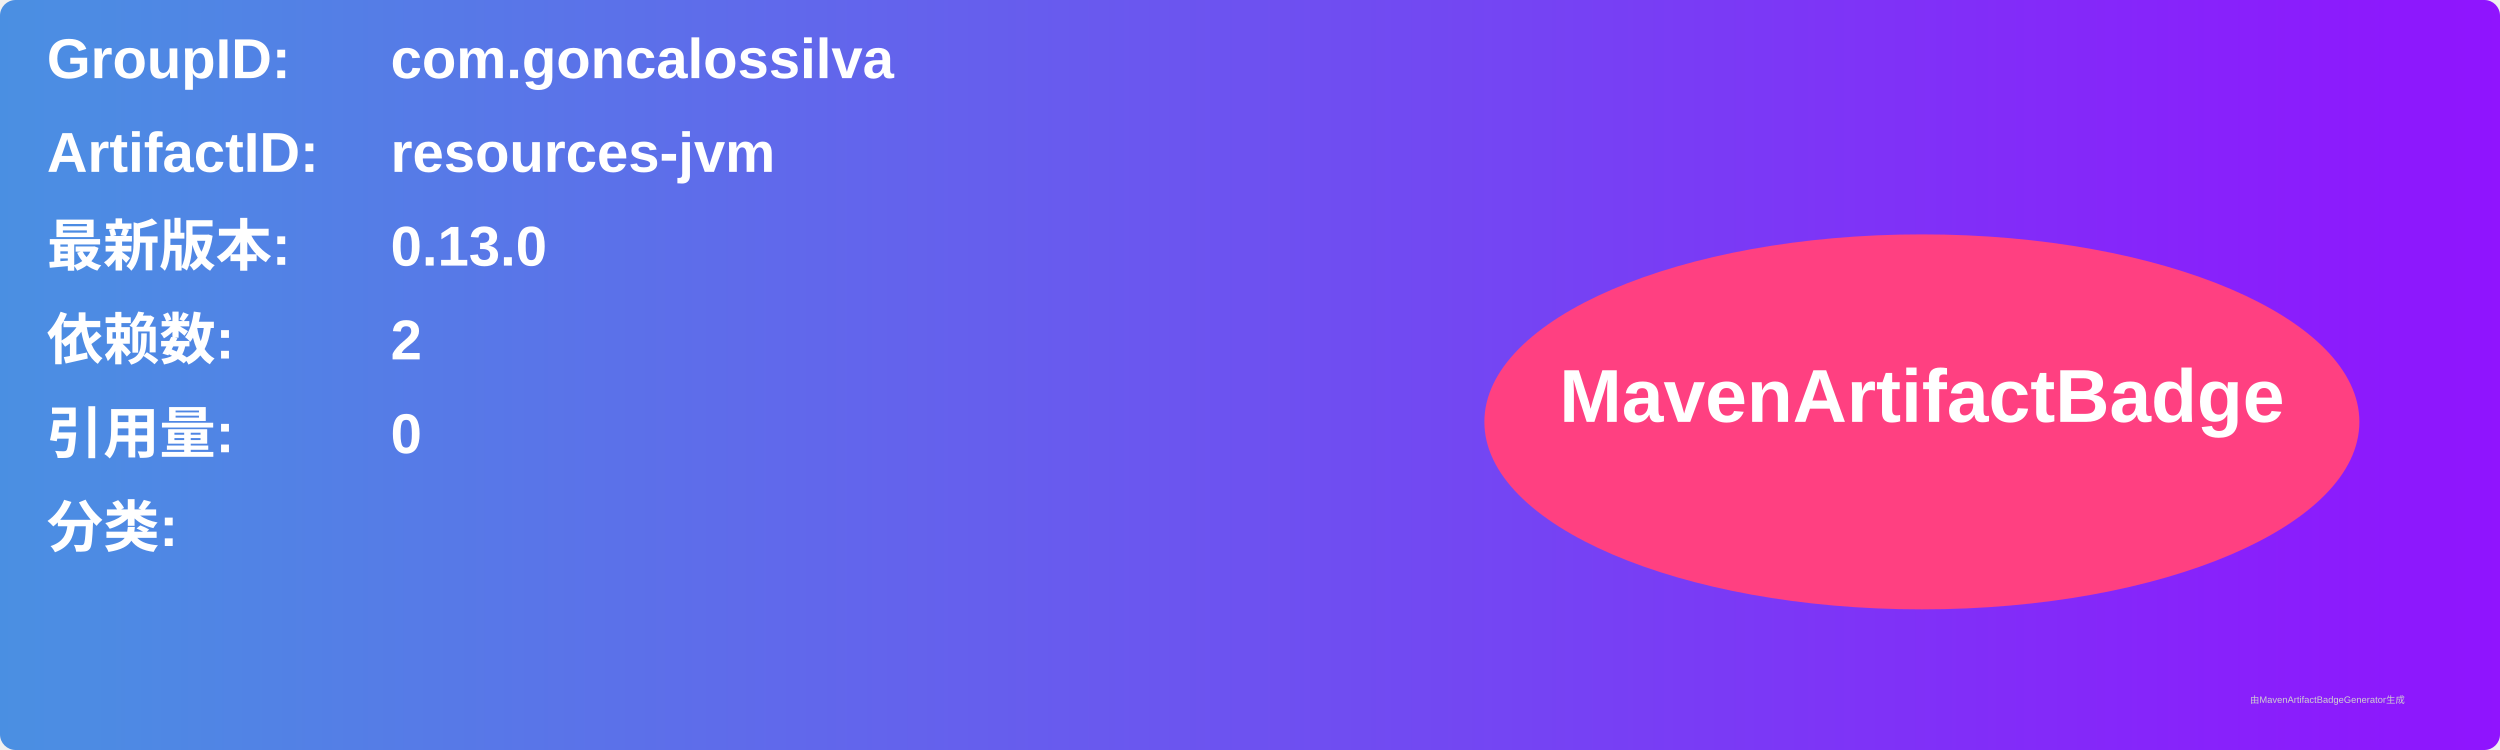
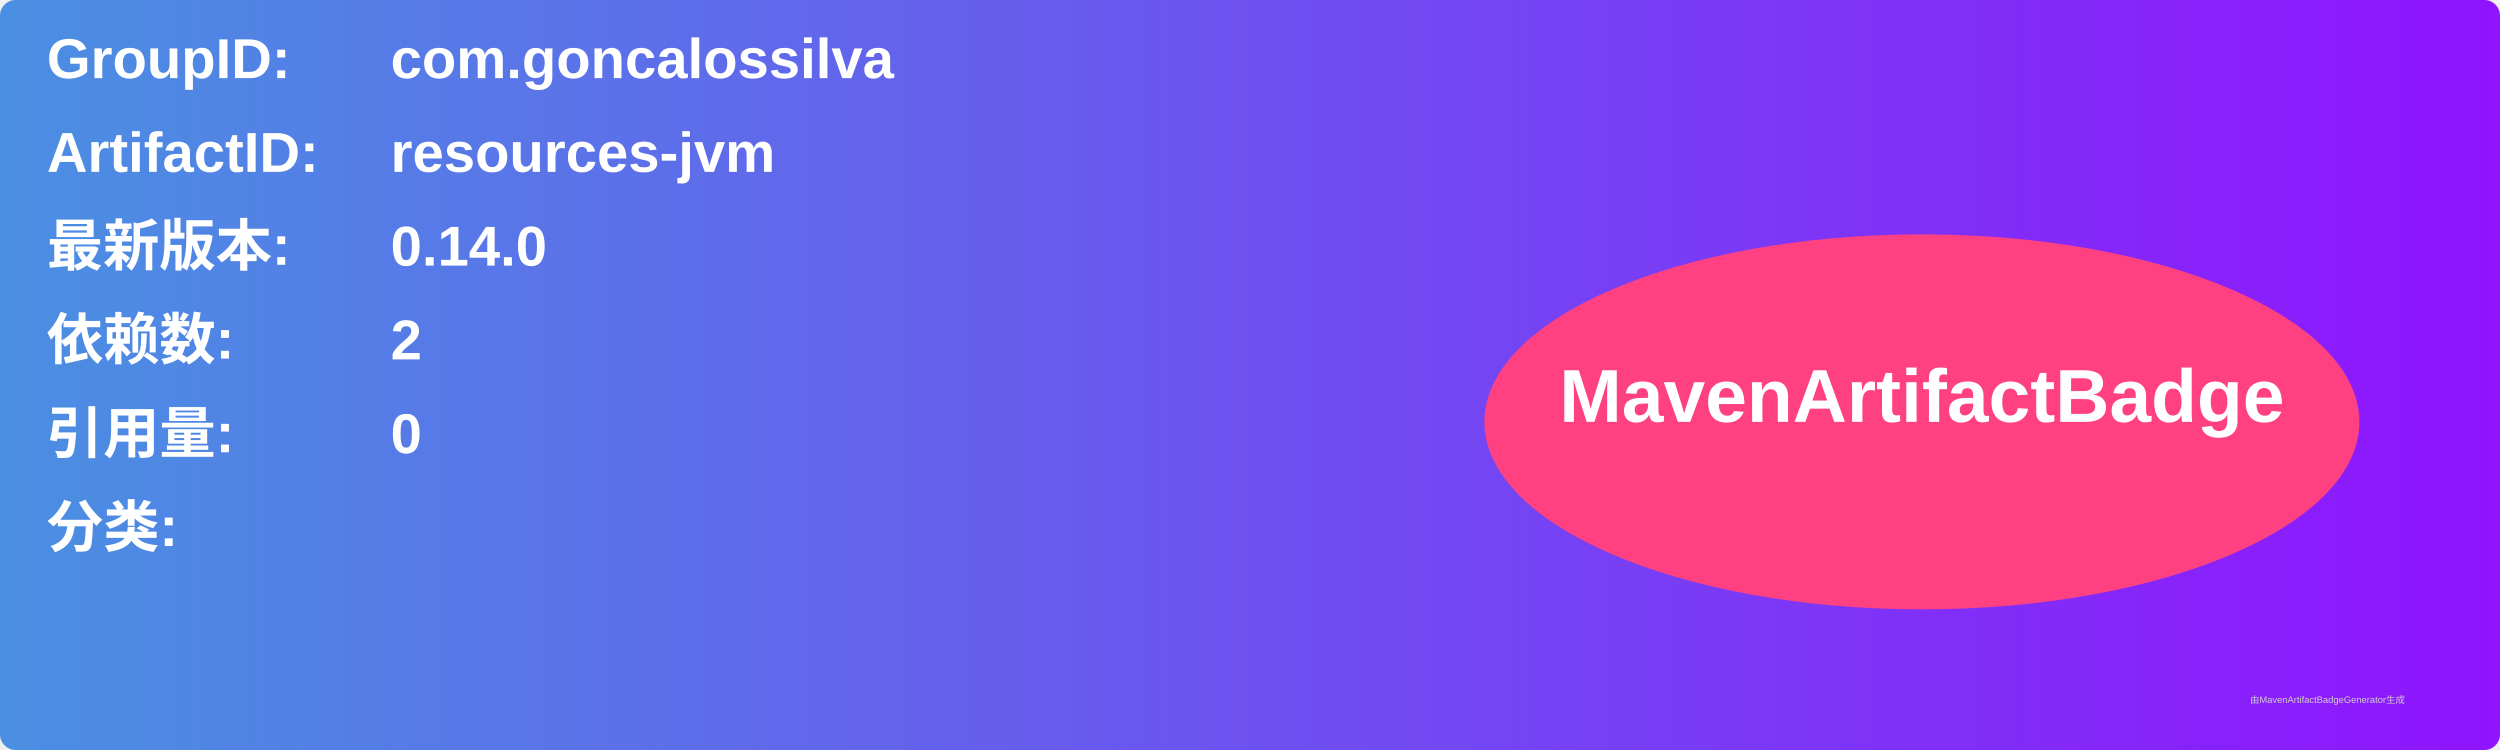
<svg xmlns="http://www.w3.org/2000/svg" width="800" height="240" viewBox="0 0 800 240">
  <linearGradient id="grad" x1="0%" y1="0%" x2="100%" y2="0%">
    <stop offset="0%" stop-color="#4a90e2" />
    <stop offset="100%" stop-color="#9013fe" />
  </linearGradient>
  <rect width="100%" height="100%" rx="5" ry="5" fill="url(#grad)" />
  <g transform="translate(15, 15)">
    <text x="0" y="10" font-family="Arial" font-size="18" fill="white" font-weight="bold" width="260">GroupID:</text>
    <text x="110" y="10" font-family="Arial" font-size="18" fill="white" font-weight="bold" width="460">com.goncalossilva</text>
    <text x="0" y="40" font-family="Arial" font-size="18" fill="white" font-weight="bold" width="260">ArtifactID:</text>
    <text x="110" y="40" font-family="Arial" font-size="18" fill="white" font-weight="bold" width="460">resources-jvm</text>
    <text x="0" y="70" font-family="Arial" font-size="18" fill="white" font-weight="bold">最新版本:</text>
    <text x="110" y="70" font-family="Arial" font-size="18" fill="white" font-weight="bold">
-       <tspan font-weight="bold">0.13.0</tspan>
+       <tspan font-weight="bold">0.14.0</tspan>
    </text>
    <text x="0" y="100" font-family="Arial" font-size="18" fill="white" font-weight="bold">依赖数: </text>
    <text x="110" y="100" font-family="Arial" font-size="18" fill="white">
      <tspan font-weight="bold">2</tspan>
    </text>
    <text x="0" y="130" font-family="Arial" font-size="18" fill="white" font-weight="bold">引用量: </text>
    <text x="110" y="130" font-family="Arial" font-size="18" fill="white">
      <tspan font-weight="bold">0</tspan>
    </text>
    <text x="0" y="160" font-family="Arial" font-size="18" fill="white" font-weight="bold">分类:</text>
    <text x="10" y="190" font-family="Arial" font-size="10" fill="white">
      <tspan font-weight="bold" />
    </text>
    <ellipse cx="600" cy="120" rx="140" ry="60" fill="#ff4081" />
    <text x="600" y="120" text-anchor="middle" font-family="Arial" font-size="24" fill="white" font-weight="bold">MavenArtifactBadge</text>
  </g>
  <text x="720" y="225" font-family="Arial" font-size="3" fill="#d0d0d0">由MavenArtifactBadgeGenerator生成</text>
</svg>
